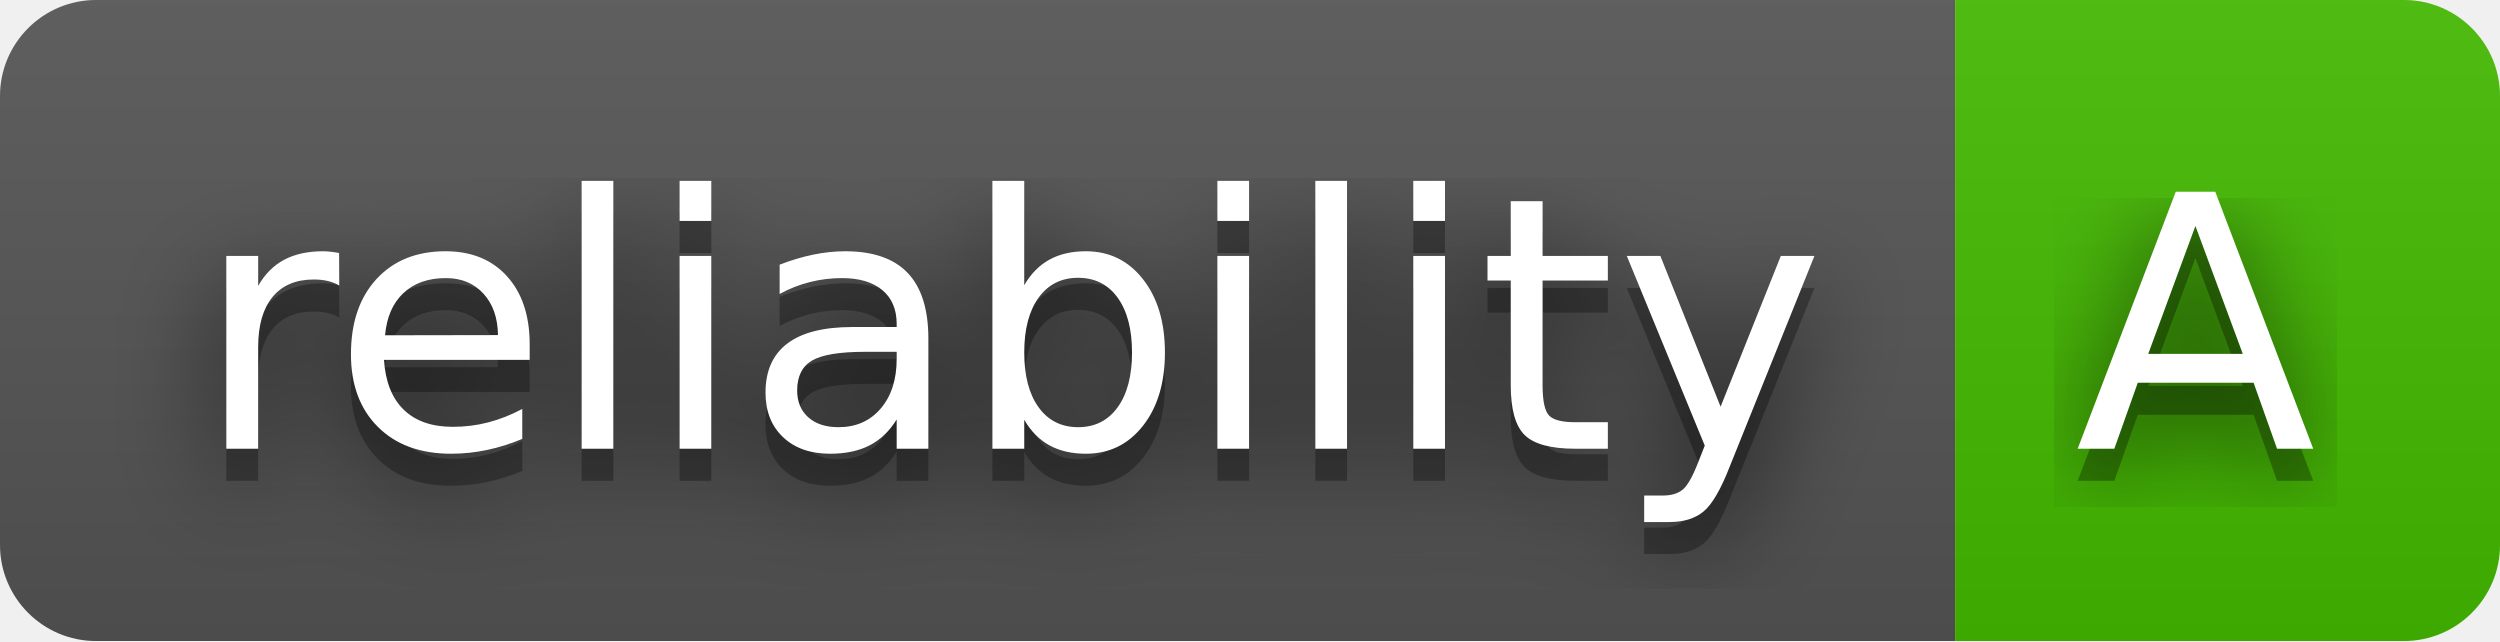
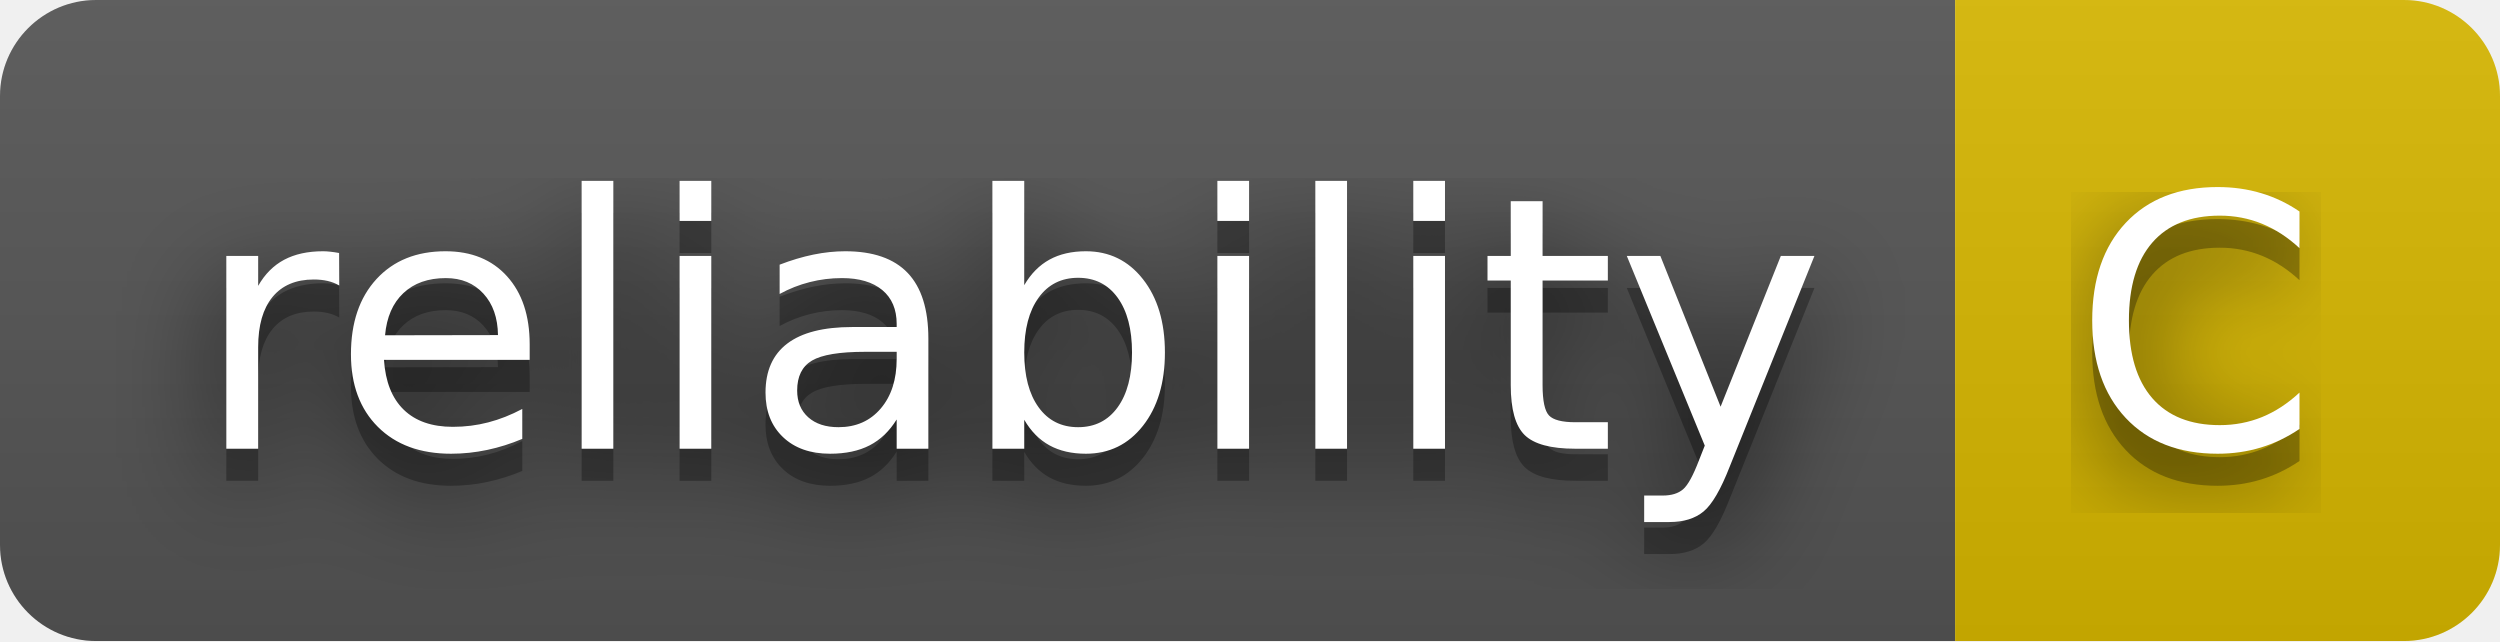
- <svg xmlns="http://www.w3.org/2000/svg" width="78" height="20" role="img" aria-label="reliability: A">
+ <svg xmlns="http://www.w3.org/2000/svg" width="78" height="20" role="img" aria-label="reliability: C">
  <filter id="blur">
    <feGaussianBlur stdDeviation="16" />
  </filter>
  <linearGradient id="s" x2="0" y2="100%">
    <stop offset="0" stop-color="#bbb" stop-opacity=".1" />
    <stop offset="1" stop-opacity=".1" />
  </linearGradient>
  <clipPath id="r">
    <rect width="78" height="20" rx="3" />
  </clipPath>
  <g clip-path="url(#r)">
    <rect width="61" height="20" fill="#555" />
-     <rect x="61" width="17" height="20" fill="#4b0" />
+     <rect x="61" width="17" height="20" fill="#d8b800" />
    <rect width="78" height="20" fill="url(#s)" />
  </g>
  <g fill="#fff" text-anchor="middle" font-family="Verdana,Geneva,DejaVu Sans,sans-serif" text-rendering="geometricPrecision" font-size="110">
    <g transform="scale(.1)">
      <g aria-hidden="true" fill="#010101">
        <text x="315" y="150" fill-opacity=".8" filter="url(#blur)" textLength="510">reliability</text>
        <text x="315" y="150" fill-opacity=".3" textLength="510">reliability</text>
      </g>
      <text x="315" y="140" textLength="510">reliability</text>
    </g>
    <g transform="scale(.1)">
      <g aria-hidden="true" fill="#010101">
-         <text x="685" y="150" fill-opacity=".8" filter="url(#blur)" textLength="70">A</text>
-         <text x="685" y="150" fill-opacity=".3" textLength="70">A</text>
+         <text x="685" y="150" fill-opacity=".8" filter="url(#blur)" textLength="70">C</text>
+         <text x="685" y="150" fill-opacity=".3" textLength="70">C</text>
      </g>
-       <text x="685" y="140" textLength="70">A</text>
+       <text x="685" y="140" textLength="70">C</text>
    </g>
  </g>
</svg>
